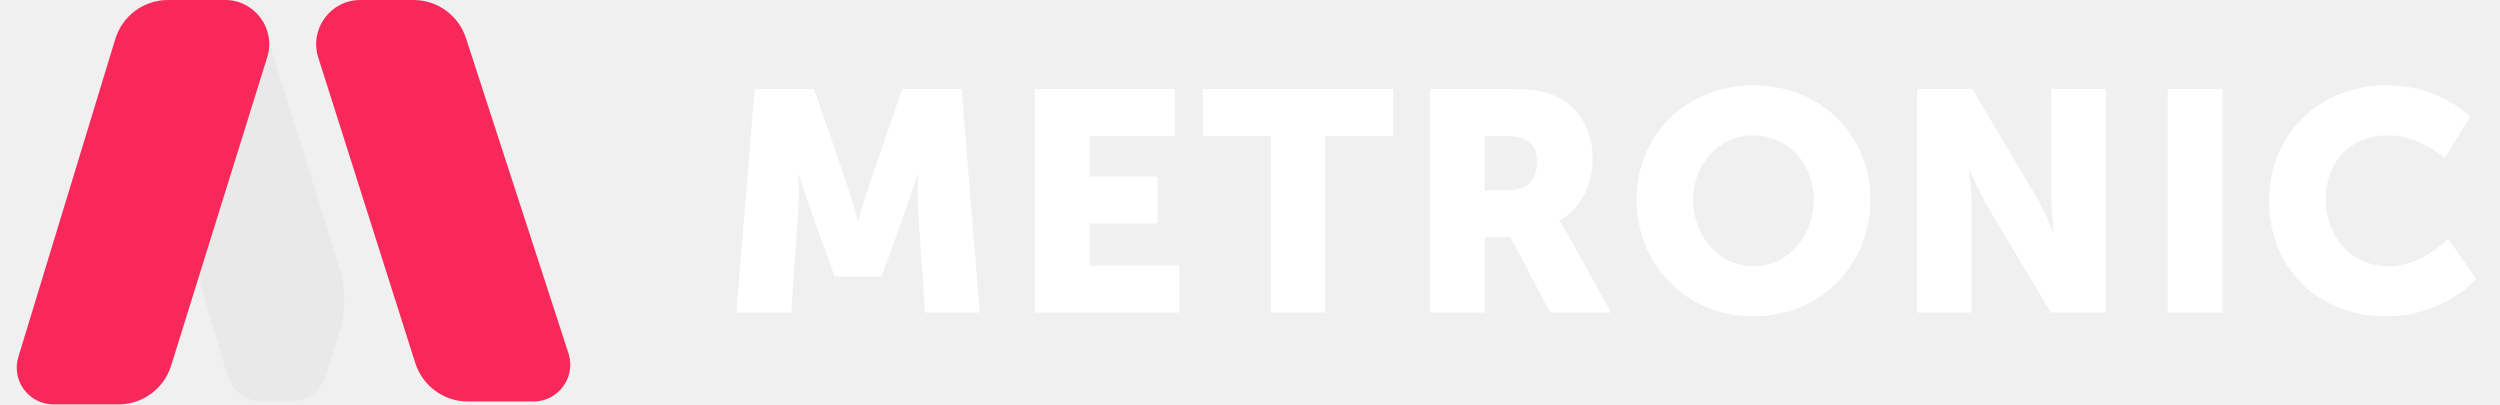
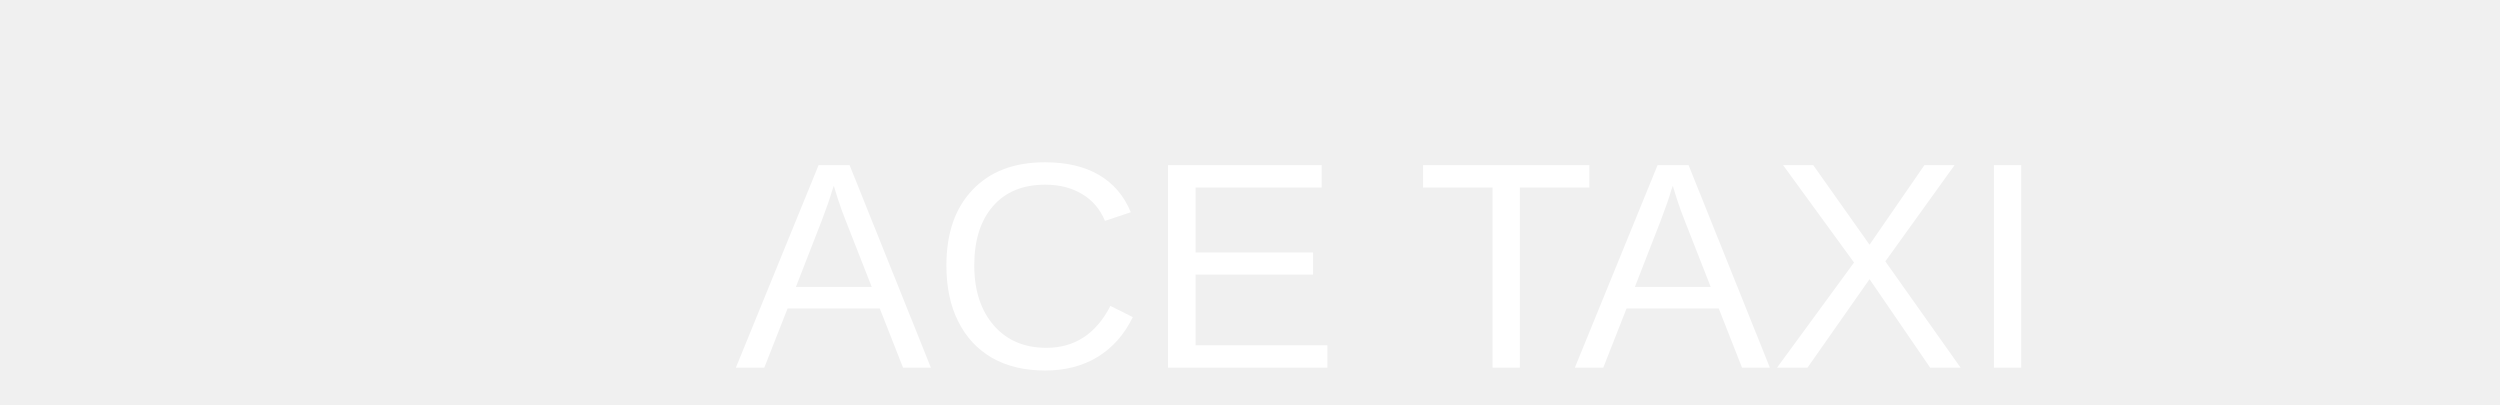
<svg xmlns="http://www.w3.org/2000/svg" width="136" height="22" viewBox="0 0 136 22" fill="none">
-   <path d="M40.054 17H43.046L43.42 11.526C43.488 10.608 43.42 9.486 43.42 9.486H43.454C43.454 9.486 43.862 10.761 44.134 11.526L45.409 15.045H47.959L49.234 11.526C49.506 10.761 49.914 9.486 49.914 9.486H49.948C49.948 9.486 49.88 10.608 49.948 11.526L50.322 17H53.297L52.311 4.845H49.081L47.313 9.979C47.041 10.761 46.701 11.985 46.701 11.985H46.667C46.667 11.985 46.327 10.761 46.055 9.979L44.287 4.845H41.057L40.054 17ZM56.294 17H64.148V14.45H59.269V12.155H62.975V9.605H59.269V7.395H63.91V4.845H56.294V17ZM69.128 17H72.103V7.395H75.792V4.845H65.439V7.395H69.128V17ZM77.801 17H80.776V12.903H82.17L84.329 17H87.644L85.281 12.75C84.992 12.24 84.822 12.019 84.822 12.019V11.985C86.029 11.373 86.641 9.962 86.641 8.67C86.641 6.902 85.774 5.661 84.397 5.134C83.87 4.93 83.275 4.845 82.034 4.845H77.801V17ZM80.776 10.353V7.395H81.779C83.275 7.395 83.615 7.939 83.615 8.857C83.615 9.826 83.02 10.353 82.068 10.353H80.776ZM89.032 10.846C89.032 14.416 91.719 17.204 95.391 17.204C99.062 17.204 101.748 14.416 101.748 10.846C101.748 7.361 99.062 4.641 95.391 4.641C91.719 4.641 89.032 7.361 89.032 10.846ZM92.109 10.846C92.109 8.857 93.572 7.361 95.391 7.361C97.21 7.361 98.671 8.857 98.671 10.846C98.671 12.92 97.21 14.484 95.391 14.484C93.572 14.484 92.109 12.92 92.109 10.846ZM104.288 17H107.263V11.339C107.263 10.574 107.127 9.265 107.127 9.265H107.161C107.161 9.265 107.705 10.54 108.181 11.339L111.564 17H114.556V4.845H111.581V10.523C111.581 11.288 111.717 12.597 111.717 12.597H111.683C111.683 12.597 111.139 11.322 110.663 10.523L107.297 4.845H104.288V17ZM117.929 17H120.904V4.845H117.929V17ZM123.434 10.897C123.434 14.501 126.001 17.204 129.809 17.204C132.988 17.204 134.705 15.164 134.705 15.164L133.175 12.988C133.175 12.988 131.781 14.484 129.945 14.484C127.701 14.484 126.511 12.631 126.511 10.829C126.511 9.078 127.616 7.361 129.945 7.361C131.628 7.361 132.988 8.602 132.988 8.602L134.365 6.358C134.365 6.358 132.818 4.641 129.809 4.641C126.154 4.641 123.434 7.361 123.434 10.897Z" fill="white" />
-   <path d="M25.348 2.072L30.925 19.222C31.345 20.514 30.382 21.841 29.023 21.841H25.45C24.143 21.841 22.986 20.994 22.591 19.748L17.313 3.126C16.822 1.579 17.977 0 19.6 0H22.495C23.794 0 24.946 0.837 25.348 2.072Z" fill="#F8285A" />
-   <path d="M18.459 14.534L14.4 1.534C14.115 0.621 13.27 0 12.314 0C11.383 0 10.616 0.729 10.569 1.659L10.086 11.136C10.039 12.048 10.149 12.962 10.411 13.836L12.378 20.414C12.632 21.261 13.411 21.841 14.294 21.841H15.807C16.678 21.841 17.448 21.277 17.713 20.448L18.448 18.144C18.822 16.97 18.826 15.71 18.459 14.534Z" fill="#E9E9E9" />
-   <path d="M9.14 0H12.246C13.864 0 15.018 1.569 14.537 3.114L9.309 19.892C8.918 21.146 7.758 22 6.445 22H2.912C1.568 22 0.607 20.702 0.999 19.417L6.271 2.125C6.656 0.863 7.82 0 9.14 0Z" fill="#F8285A" />
+   <text x="40" y="20" font-family="Arial" font-size="16" fill="white">
+     ACE TAXI
+   </text>
</svg>
